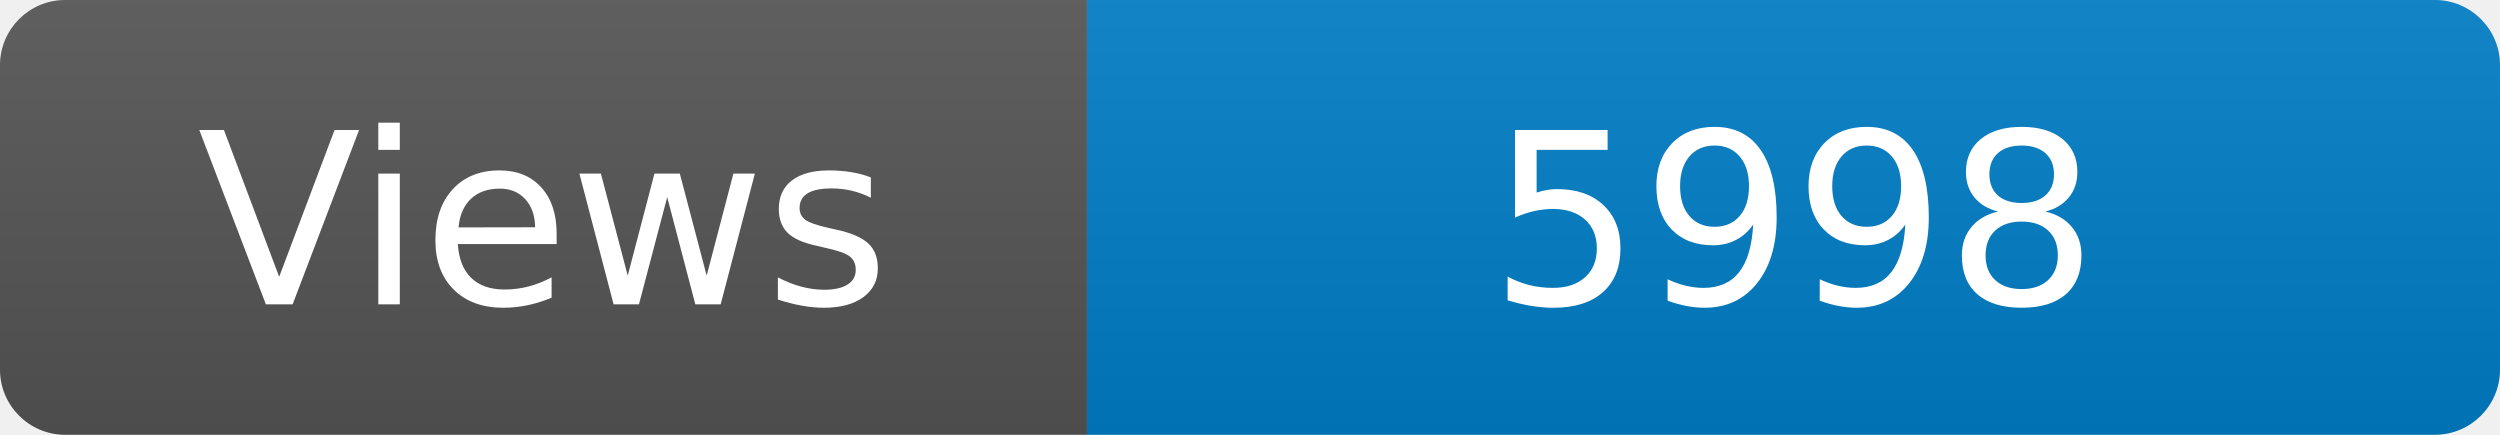
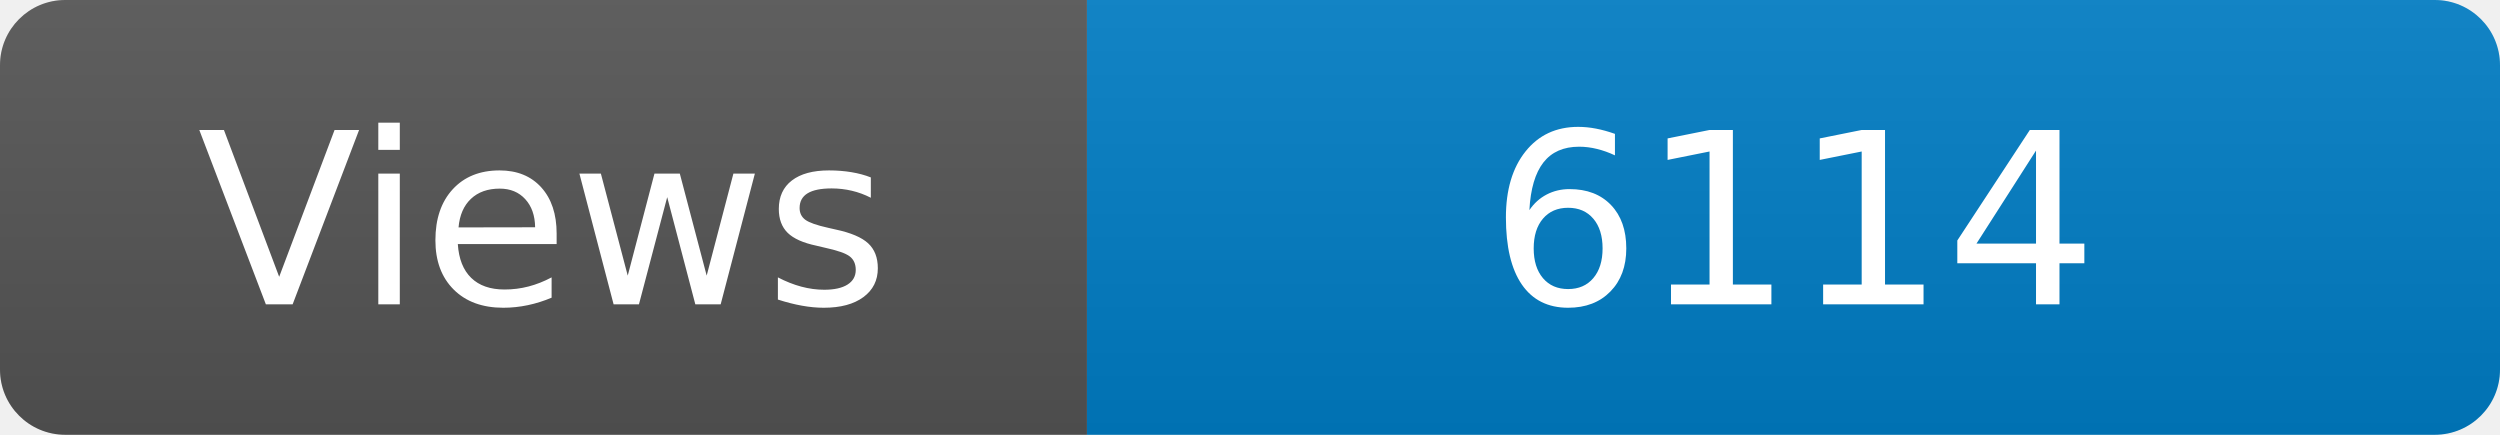
<svg xmlns="http://www.w3.org/2000/svg" width="115" height="20" role="img" aria-label="Maintained?: yes">
  <linearGradient id="s" x2="0" y2="100%">
    <stop offset="0" stop-color="#bbb" stop-opacity=".1" />
    <stop offset="1" stop-opacity=".1" />
  </linearGradient>
  <clipPath id="r">
    <rect width="115" height="20" rx="3" fill="#fff" />
  </clipPath>
  <g clip-path="url(#r)">
    <rect width="50" height="20" fill="#555" />
    <rect x="50" width="160" height="20" fill="#007ec6" />
    <rect width="115" height="20" fill="url(#s)" />
  </g>
  <g fill="#fff" text-anchor="middle" font-family="Verdana,Geneva,DejaVu Sans,sans-serif" font-size="110">
    <text x="250" y="140" transform="scale(.1)" fill="#fff">Views</text>
-     <text x="825" y="140" transform="scale(.1)" fill="#fff">5998</text>
+     <text x="825" y="140" transform="scale(.1)" fill="#fff">6114</text>
  </g>
</svg>
